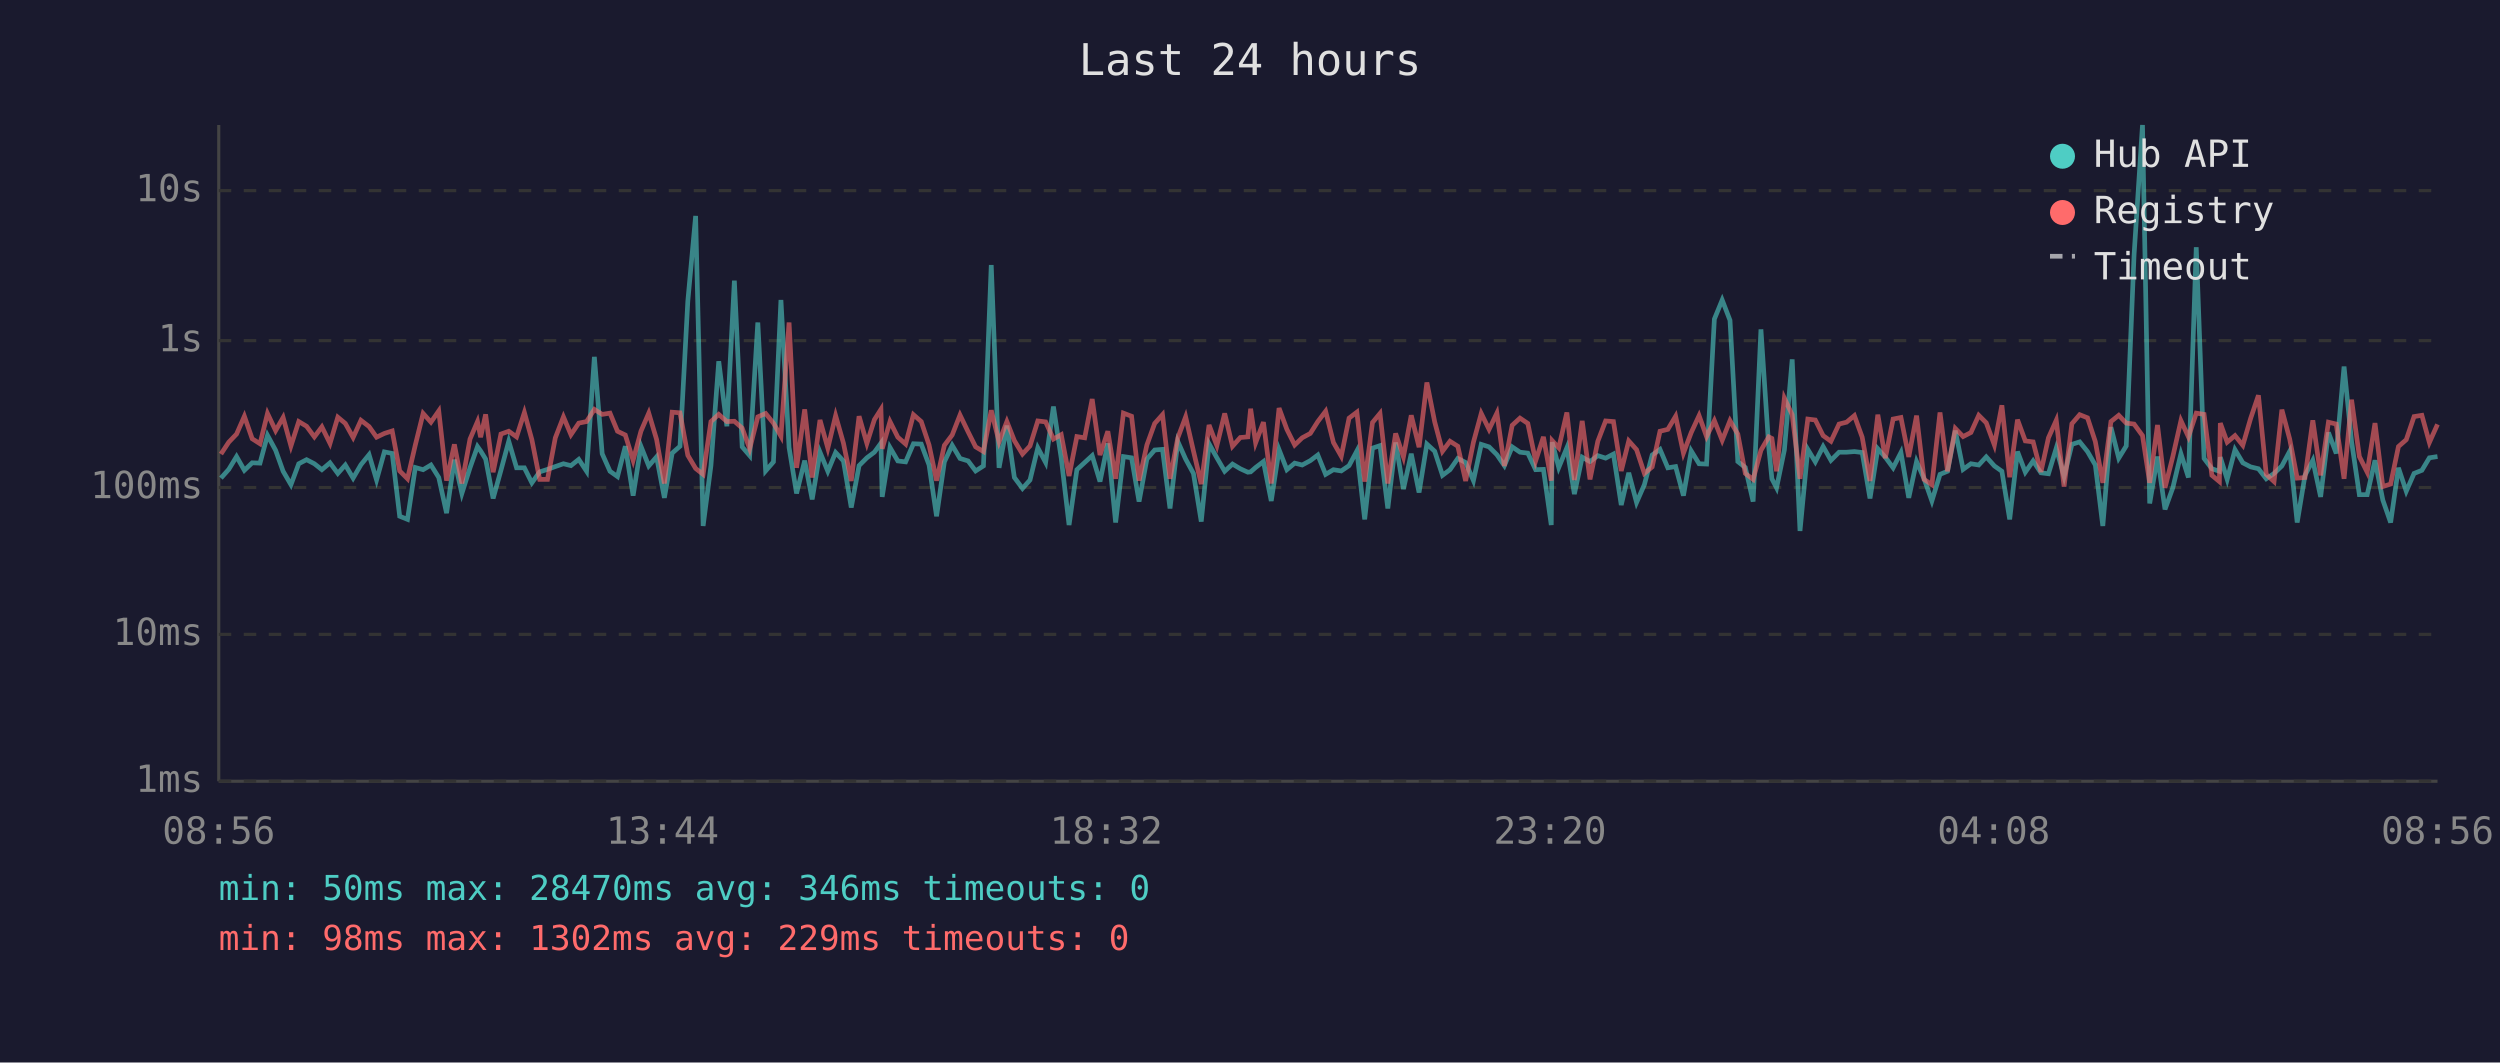
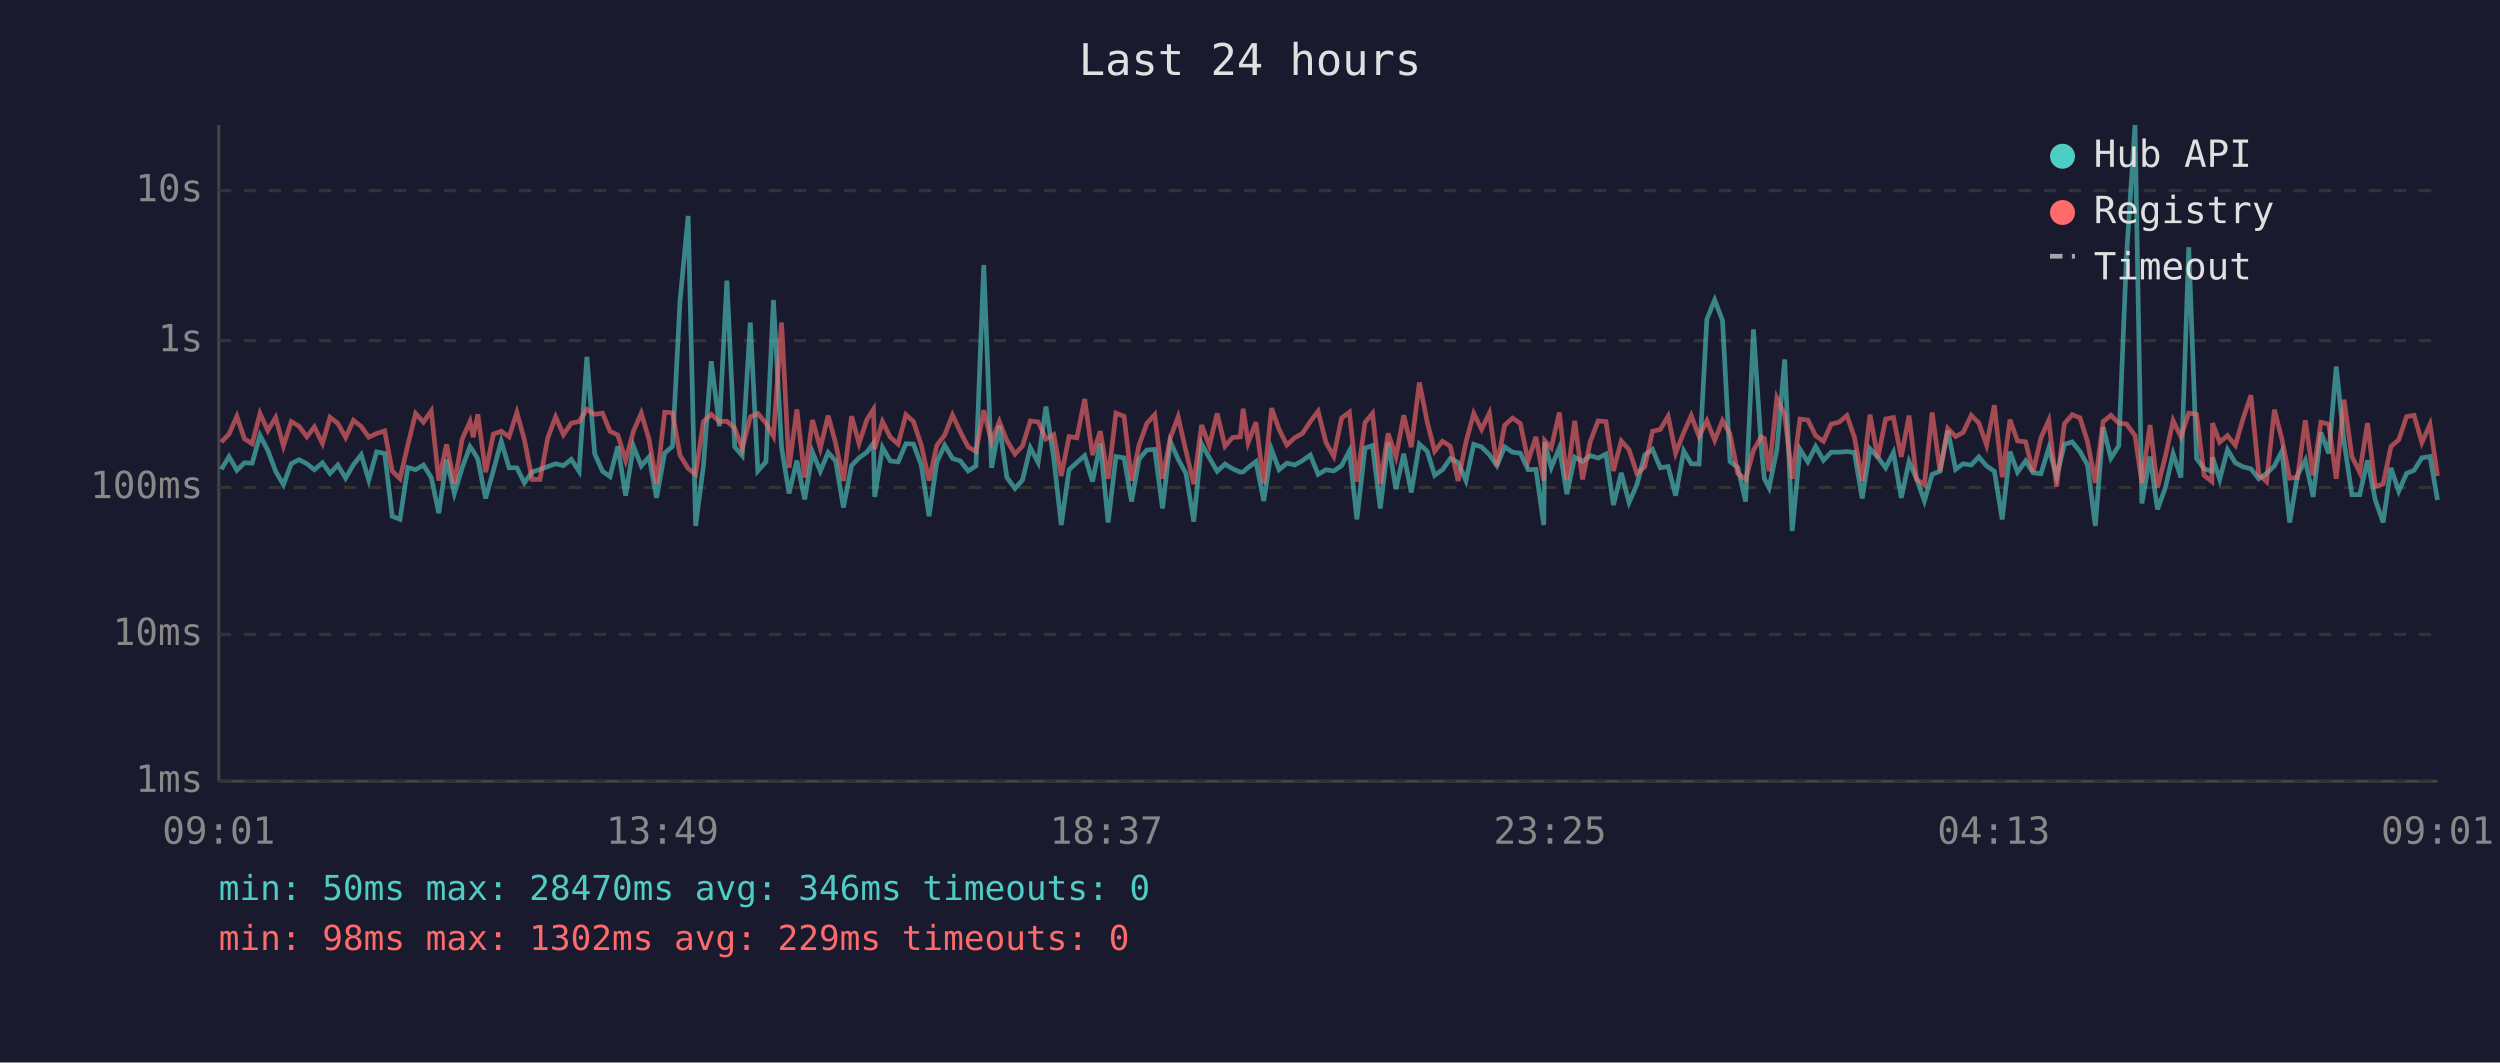
<svg xmlns="http://www.w3.org/2000/svg" viewBox="0 0 800 340" font-family="monospace" font-size="12">
  <rect width="800" height="340" fill="#1a1a2e" />
  <text x="400" y="24" fill="#e0e0e0" font-size="14" text-anchor="middle">Last 24 hours</text>
  <line x1="70" y1="40" x2="70" y2="250" stroke="#444" stroke-width="1" />
  <line x1="70" y1="250" x2="780" y2="250" stroke="#444" stroke-width="1" />
  <line x1="70" y1="250" x2="780" y2="250" stroke="#333" stroke-width="1" stroke-dasharray="4" />
  <text x="65" y="250" fill="#888" text-anchor="end" dominant-baseline="middle">1ms</text>
  <line x1="70" y1="203" x2="780" y2="203" stroke="#333" stroke-width="1" stroke-dasharray="4" />
  <text x="65" y="203" fill="#888" text-anchor="end" dominant-baseline="middle">10ms</text>
  <line x1="70" y1="156" x2="780" y2="156" stroke="#333" stroke-width="1" stroke-dasharray="4" />
  <text x="65" y="156" fill="#888" text-anchor="end" dominant-baseline="middle">100ms</text>
  <line x1="70" y1="109" x2="780" y2="109" stroke="#333" stroke-width="1" stroke-dasharray="4" />
  <text x="65" y="109" fill="#888" text-anchor="end" dominant-baseline="middle">1s</text>
  <line x1="70" y1="61" x2="780" y2="61" stroke="#333" stroke-width="1" stroke-dasharray="4" />
  <text x="65" y="61" fill="#888" text-anchor="end" dominant-baseline="middle">10s</text>
-   <text x="70" y="270" fill="#888" text-anchor="middle">08:56</text>
-   <text x="212" y="270" fill="#888" text-anchor="middle">13:44</text>
-   <text x="354" y="270" fill="#888" text-anchor="middle">18:32</text>
-   <text x="496" y="270" fill="#888" text-anchor="middle">23:20</text>
-   <text x="638" y="270" fill="#888" text-anchor="middle">04:08</text>
-   <text x="780" y="270" fill="#888" text-anchor="middle">08:56</text>
-   <polyline points="70.7,153.0 73.2,150.2 75.7,146.1 78.2,150.5 80.7,148.1 83.2,148.2 85.6,139.3 88.2,144.1 90.6,150.8 93.1,155.1 95.6,148.4 98.1,147.1 100.6,148.4 103.0,150.3 105.6,148.1 108.1,151.5 110.5,148.8 113.0,153.0 115.5,148.7 118.1,145.5 120.5,153.6 123.0,144.6 125.5,145.1 127.9,165.2 130.4,166.2 132.9,149.6 135.4,150.3 137.9,148.8 140.4,152.8 142.9,164.2 145.4,147.1 147.8,157.9 150.4,149.7 152.8,142.9 153.8,144.3 155.4,146.9 157.8,159.5 160.3,150.5 162.8,141.2 165.3,149.7 167.8,149.7 170.2,154.5 172.7,151.0 175.2,150.2 177.7,149.3 180.3,148.4 182.7,149.0 185.2,147.0 187.7,150.8 190.2,114.2 192.7,145.2 195.2,150.8 197.6,152.5 200.1,142.8 202.6,158.6 205.1,142.8 207.6,149.1 210.1,146.2 212.6,159.3 215.1,145.0 217.6,142.8 220.1,96.4 222.6,69.1 225.0,168.3 227.5,149.0 230.0,115.6 232.6,136.4 235.0,89.8 237.5,143.0 239.9,145.8 242.5,103.2 245.0,150.7 247.5,147.8 249.9,96.0 252.5,143.2 254.9,157.9 257.5,147.4 259.9,159.8 262.4,144.7 264.9,150.8 267.4,144.8 269.9,147.5 272.4,162.4 274.9,149.0 277.4,146.5 279.8,144.7 281.9,141.8 282.3,159.0 284.8,143.2 287.3,147.5 289.8,147.8 292.3,142.0 294.8,142.1 297.3,148.8 299.7,165.2 302.2,147.8 304.7,142.5 307.2,146.7 309.8,147.5 312.2,150.7 314.7,149.1 317.2,84.8 319.7,149.7 322.2,136.2 324.6,152.8 327.2,156.3 329.6,153.6 332.1,143.3 334.6,148.0 337.1,130.1 339.6,146.7 342.1,168.0 344.6,150.3 347.1,148.0 349.5,145.8 352.0,154.1 354.5,141.9 357.0,167.2 359.5,146.1 362.1,146.5 364.5,160.5 367.0,146.9 369.5,144.0 372.0,143.8 374.4,162.7 376.9,141.3 379.4,146.9 381.9,151.5 384.4,166.9 386.9,142.0 389.4,146.5 391.9,150.8 394.4,148.5 396.9,150.0 399.3,151.1 400.2,151.0 401.8,149.6 404.3,147.7 406.8,160.3 409.3,143.9 411.8,150.3 414.3,148.2 416.7,148.8 419.3,147.4 421.7,145.6 424.2,151.8 426.7,150.3 429.2,150.7 431.7,149.0 434.2,144.3 436.7,166.2 439.2,143.4 441.6,142.6 444.1,162.7 446.6,141.6 449.1,156.5 451.6,145.2 454.1,157.6 456.6,142.1 459.1,144.4 461.6,152.1 464.0,150.3 466.5,146.7 469.0,148.0 471.5,153.8 474.0,142.2 476.5,143.0 479.0,145.5 481.4,149.0 483.9,143.0 486.4,144.7 488.9,145.0 491.4,150.3 493.9,150.2 496.4,168.0 496.7,141.5 498.8,149.6 501.4,143.3 503.8,158.1 506.3,146.3 508.8,147.7 511.3,145.8 513.8,146.6 516.3,145.3 518.8,161.6 521.2,151.3 523.7,160.8 526.2,155.1 528.7,145.6 531.2,143.8 533.7,149.7 536.2,149.3 538.7,158.6 541.2,144.3 543.7,148.4 546.1,148.5 548.6,102.1 551.1,96.0 553.6,102.5 556.1,147.7 558.5,149.6 561.0,160.5 563.5,105.4 566.0,143.1 567.0,153.2 568.5,156.1 571.0,144.0 573.5,115.0 576.0,169.9 578.5,143.8 580.9,147.8 583.4,142.9 585.9,147.3 588.5,144.7 590.9,144.7 593.4,144.5 595.9,144.8 598.4,159.5 600.9,143.6 603.3,146.3 605.8,149.7 608.3,144.8 610.8,159.3 613.3,147.7 615.7,153.2 618.2,160.3 620.8,151.8 623.2,150.8 625.7,137.8 628.2,150.2 630.7,148.4 633.2,148.8 635.6,146.2 638.2,149.1 640.6,150.8 643.1,166.2 645.6,144.5 648.1,151.1 650.6,147.5 653.1,151.3 655.5,151.6 658.0,143.4 660.5,152.5 663.0,142.2 665.5,141.4 668.0,144.5 670.5,148.8 672.9,168.3 675.5,136.7 678.0,146.6 680.4,142.7 682.9,81.6 685.6,40.0 687.9,161.1 690.4,146.1 692.8,163.0 695.3,156.1 697.9,145.2 700.3,152.8 702.8,79.1 705.3,146.7 707.8,150.0 710.2,150.8 710.5,146.3 712.7,153.4 715.2,143.9 717.7,148.1 720.2,149.4 722.7,150.0 725.2,153.2 727.7,151.5 730.2,149.1 732.7,144.4 735.1,167.2 737.6,152.1 740.1,147.3 742.6,159.0 745.1,138.4 747.6,145.1 750.1,117.3 752.5,141.3 755.0,158.3 757.5,158.3 760.0,147.3 762.5,160.0 765.0,167.2 767.5,149.7 770.0,157.2 772.5,151.5 775.0,150.5 777.4,146.5 780.0,146.1" fill="none" stroke="#4ecdc4" stroke-width="1.5" opacity="0.6" />
-   <polyline points="70.7,145.3 73.2,141.5 75.7,138.9 78.2,133.2 80.7,140.4 83.2,142.0 85.6,132.3 88.2,137.8 90.6,133.6 93.1,142.7 95.6,134.9 98.1,136.4 100.6,139.8 103.0,136.6 105.6,141.9 108.1,133.5 110.5,135.5 113.0,140.0 115.5,134.5 118.1,136.5 120.5,139.9 123.0,138.7 125.5,137.9 127.9,150.7 130.4,153.2 132.9,142.4 135.4,132.3 137.9,135.1 140.4,131.5 142.9,153.8 145.4,142.2 147.8,154.7 150.4,140.5 152.8,134.9 153.8,139.9 155.4,132.6 157.8,151.1 160.3,138.9 162.8,138.0 165.3,139.8 167.8,132.0 170.2,140.7 172.7,153.4 175.2,153.4 177.7,140.1 180.3,133.4 182.7,139.1 185.2,135.4 187.7,134.9 190.2,131.0 192.7,132.6 195.2,132.2 197.6,138.0 200.1,139.2 202.6,147.3 205.1,138.0 207.6,132.2 210.1,140.6 212.6,154.7 215.1,131.9 217.6,132.1 220.1,145.7 222.6,149.9 225.0,151.8 227.5,134.9 230.0,132.6 232.6,134.9 235.0,134.8 237.5,137.0 239.9,143.6 242.5,133.4 245.0,132.3 247.5,135.4 249.9,139.6 252.5,103.2 254.9,149.7 257.5,131.0 259.9,152.8 262.4,134.4 264.9,143.4 267.4,133.0 269.9,141.8 272.4,153.9 274.9,133.2 277.4,141.9 279.8,134.3 281.9,131.0 282.3,143.6 284.8,134.9 287.3,139.9 289.8,142.1 292.3,132.7 294.8,134.9 297.3,142.4 299.7,153.8 302.2,142.5 304.7,139.2 307.2,132.8 309.8,138.2 312.2,143.0 314.7,144.5 317.2,131.3 319.7,141.4 322.2,134.9 324.6,141.0 327.2,145.3 329.6,142.7 332.1,134.7 334.6,135.0 337.1,140.5 339.6,139.1 342.1,152.3 344.6,139.7 347.1,140.1 349.5,127.7 352.0,145.6 354.5,138.0 357.0,153.2 359.5,132.2 362.1,133.2 364.5,153.8 367.0,142.4 369.5,135.5 372.0,132.7 374.4,153.2 376.9,140.1 379.4,133.4 381.9,144.3 384.4,154.9 386.9,136.0 389.4,142.6 391.9,132.3 394.4,142.8 396.9,140.0 399.3,139.8 400.2,130.8 401.8,141.7 404.3,135.1 406.8,154.7 409.3,130.6 411.8,137.4 414.3,142.4 416.7,140.1 419.3,138.7 421.7,134.9 424.2,131.6 426.7,141.6 429.2,146.0 431.7,133.8 434.2,131.9 436.7,154.1 439.2,135.2 441.6,132.3 444.1,154.7 446.6,138.7 449.1,146.2 451.6,132.9 454.1,143.1 456.6,122.4 459.1,135.0 461.6,144.4 464.0,141.2 466.5,142.8 469.0,153.9 471.5,141.5 474.0,132.3 476.5,137.4 479.0,132.2 481.4,149.1 483.9,136.1 486.4,133.8 488.9,135.5 491.4,147.5 493.9,139.8 496.4,153.8 496.7,141.0 498.8,143.3 501.4,132.0 503.8,153.6 506.3,134.7 508.8,153.4 511.3,141.2 513.8,134.7 516.3,134.9 518.8,150.7 521.2,141.1 523.7,143.9 526.2,151.5 528.7,149.4 531.2,138.0 533.7,137.4 536.2,133.2 538.7,145.0 541.2,138.4 543.7,133.0 546.1,139.7 548.6,134.6 551.1,140.9 553.6,134.6 556.1,138.9 558.5,151.5 561.0,153.4 563.5,144.1 566.0,139.8 567.0,140.3 568.5,150.8 571.0,127.4 573.5,132.7 576.0,153.2 578.5,134.1 580.9,134.4 583.4,139.4 585.9,141.2 588.5,135.7 590.9,135.1 593.4,133.0 595.9,139.9 598.4,153.9 600.9,132.7 603.3,146.6 605.8,134.1 608.3,133.6 610.8,146.2 613.3,133.0 615.7,153.4 618.2,155.1 620.8,132.0 623.2,150.8 625.7,137.1 628.2,139.7 630.7,138.4 633.2,132.9 635.6,135.3 638.2,142.4 640.6,129.7 643.1,152.7 645.6,134.3 648.1,141.1 650.6,141.4 653.1,151.0 655.5,140.1 658.0,134.5 660.5,155.7 663.0,135.6 665.5,132.7 668.0,133.7 670.5,141.3 672.9,154.5 675.5,134.9 678.0,132.9 680.4,135.4 682.9,135.7 685.6,139.4 687.9,154.5 690.4,136.0 692.8,156.1 695.3,146.1 697.9,134.6 700.3,139.8 702.8,132.2 705.3,132.6 707.8,152.1 710.2,154.1 710.5,135.4 712.7,141.5 715.2,139.4 717.7,142.5 720.2,133.9 722.7,126.5 725.2,151.8 727.7,154.1 730.2,131.1 732.7,140.5 735.1,153.0 737.6,152.8 740.1,134.5 742.6,152.1 745.1,135.1 747.6,135.7 750.1,153.2 752.5,127.9 755.0,146.1 757.5,151.1 760.0,135.4 762.5,155.7 765.0,154.9 767.5,142.9 770.0,140.7 772.5,133.3 775.0,132.9 777.4,141.6 780.0,135.8" fill="none" stroke="#ff6b6b" stroke-width="1.5" opacity="0.6" />
+   <text x="70" y="270" fill="#888" text-anchor="middle">09:01</text>
+   <text x="212" y="270" fill="#888" text-anchor="middle">13:49</text>
+   <text x="354" y="270" fill="#888" text-anchor="middle">18:37</text>
+   <text x="496" y="270" fill="#888" text-anchor="middle">23:25</text>
+   <text x="638" y="270" fill="#888" text-anchor="middle">04:13</text>
+   <text x="780" y="270" fill="#888" text-anchor="middle">09:01</text>
+   <polyline points="70.8,150.2 73.3,146.1 75.8,150.5 78.2,148.1 80.7,148.2 83.2,139.3 85.7,144.1 88.2,150.8 90.7,155.1 93.2,148.4 95.7,147.1 98.2,148.4 100.6,150.3 103.2,148.1 105.6,151.5 108.1,148.8 110.6,153.0 113.1,148.7 115.6,145.5 118.0,153.6 120.5,144.6 123.1,145.1 125.5,165.2 128.0,166.2 130.5,149.6 133.0,150.3 135.5,148.8 138.0,152.8 140.4,164.2 142.9,147.1 145.4,157.9 147.9,149.7 150.4,142.9 151.4,144.3 152.9,146.9 155.4,159.5 157.9,150.5 160.4,141.2 162.9,149.7 165.4,149.7 167.8,154.5 170.3,151.0 172.8,150.2 175.3,149.3 177.8,148.4 180.3,149.0 182.8,147.0 185.3,150.8 187.8,114.2 190.3,145.2 192.8,150.8 195.2,152.5 197.7,142.8 200.2,158.6 202.7,142.8 205.2,149.1 207.7,146.2 210.1,159.3 212.7,145.0 215.2,142.8 217.6,96.4 220.2,69.1 222.6,168.3 225.1,149.0 227.6,115.6 230.2,136.4 232.6,89.8 235.1,143.0 237.5,145.8 240.1,103.2 242.5,150.7 245.1,147.8 247.5,96.0 250.1,143.2 252.5,157.9 255.0,147.4 257.5,159.8 260.0,144.7 262.5,150.8 265.0,144.8 267.4,147.5 269.9,162.4 272.5,149.0 274.9,146.5 277.4,144.7 279.5,141.8 279.9,159.0 282.4,143.2 284.9,147.5 287.4,147.8 289.9,142.0 292.3,142.1 294.8,148.8 297.3,165.2 299.8,147.8 302.3,142.5 304.8,146.7 307.3,147.5 309.8,150.7 312.3,149.1 314.8,84.8 317.3,149.7 319.8,136.2 322.2,152.8 324.8,156.3 327.2,153.6 329.7,143.3 332.2,148.0 334.7,130.1 337.2,146.7 339.6,168.0 342.1,150.3 344.6,148.0 347.1,145.8 349.6,154.1 352.1,141.9 354.6,167.2 357.1,146.1 359.7,146.5 362.1,160.5 364.5,146.9 367.0,144.0 369.5,143.8 372.0,162.7 374.5,141.3 377.0,146.9 379.5,151.5 382.0,166.9 384.5,142.0 387.0,146.5 389.5,150.8 392.0,148.5 394.4,150.0 396.9,151.1 397.8,151.0 399.4,149.6 401.9,147.7 404.4,160.3 406.9,143.9 409.3,150.3 411.8,148.2 414.3,148.8 416.8,147.4 419.3,145.6 421.8,151.8 424.3,150.3 426.8,150.7 429.3,149.0 431.8,144.3 434.2,166.2 436.8,143.4 439.2,142.6 441.7,162.7 444.2,141.6 446.7,156.5 449.2,145.2 451.6,157.6 454.2,142.1 456.7,144.4 459.1,152.1 461.6,150.3 464.1,146.7 466.6,148.0 469.1,153.8 471.6,142.2 474.1,143.0 476.6,145.5 479.0,149.0 481.5,143.0 484.0,144.7 486.5,145.0 489.0,150.3 491.5,150.2 494.0,168.0 494.3,141.5 496.4,149.6 499.0,143.3 501.4,158.1 503.9,146.3 506.4,147.7 508.9,145.8 511.4,146.6 513.9,145.3 516.3,161.6 518.8,151.3 521.3,160.8 523.8,155.1 526.3,145.6 528.8,143.8 531.3,149.7 533.8,149.3 536.2,158.6 538.8,144.3 541.2,148.4 543.7,148.5 546.2,102.1 548.7,96.0 551.2,102.5 553.6,147.7 556.1,149.6 558.6,160.5 561.1,105.4 563.6,143.1 564.6,153.2 566.1,156.1 568.6,144.0 571.1,115.0 573.5,169.9 576.0,143.8 578.5,147.8 581.0,142.9 583.5,147.3 586.0,144.7 588.5,144.7 591.0,144.5 593.4,144.8 595.9,159.5 598.4,143.6 600.9,146.3 603.4,149.7 605.9,144.8 608.4,159.3 610.9,147.7 613.3,153.2 615.8,160.3 618.3,151.8 620.8,150.8 623.3,137.8 625.8,150.2 628.2,148.4 630.8,148.8 633.2,146.2 635.7,149.1 638.2,150.8 640.7,166.2 643.2,144.5 645.6,151.1 648.2,147.5 650.6,151.3 653.1,151.6 655.6,143.4 658.1,152.5 660.6,142.2 663.1,141.4 665.6,144.5 668.0,148.8 670.5,168.3 673.0,136.7 675.5,146.6 678.0,142.7 680.5,81.6 683.2,40.0 685.4,161.1 688.0,146.1 690.4,163.0 692.9,156.1 695.4,145.2 697.9,152.8 700.4,79.1 702.9,146.7 705.3,150.0 707.8,150.8 708.0,146.3 710.3,153.4 712.8,143.9 715.3,148.1 717.8,149.4 720.3,150.0 722.8,153.2 725.3,151.5 727.8,149.1 730.2,144.4 732.7,167.2 735.2,152.1 737.7,147.3 740.2,159.0 742.7,138.4 745.2,145.1 747.6,117.3 750.1,141.3 752.6,158.3 755.1,158.3 757.6,147.3 760.1,160.0 762.6,167.2 765.1,149.7 767.6,157.2 770.1,151.5 772.5,150.5 775.0,146.5 777.6,146.1 780.0,160.0" fill="none" stroke="#4ecdc4" stroke-width="1.5" opacity="0.6" />
+   <polyline points="70.8,141.5 73.3,138.9 75.8,133.2 78.2,140.4 80.7,142.0 83.2,132.3 85.7,137.8 88.2,133.6 90.7,142.7 93.2,134.9 95.7,136.4 98.2,139.8 100.6,136.6 103.2,141.9 105.6,133.5 108.1,135.5 110.6,140.0 113.1,134.5 115.6,136.5 118.0,139.9 120.5,138.7 123.1,137.9 125.5,150.7 128.0,153.2 130.5,142.4 133.0,132.3 135.5,135.1 138.0,131.5 140.4,153.8 142.9,142.2 145.4,154.7 147.9,140.5 150.4,134.9 151.4,139.9 152.9,132.6 155.4,151.1 157.9,138.9 160.4,138.0 162.9,139.8 165.4,132.0 167.8,140.7 170.3,153.4 172.8,153.4 175.3,140.1 177.8,133.4 180.3,139.1 182.8,135.4 185.3,134.9 187.8,131.0 190.3,132.6 192.8,132.2 195.2,138.0 197.7,139.2 200.2,147.3 202.7,138.0 205.2,132.2 207.7,140.6 210.1,154.7 212.7,131.9 215.2,132.1 217.6,145.7 220.2,149.9 222.6,151.8 225.1,134.9 227.6,132.6 230.2,134.9 232.6,134.8 235.1,137.0 237.5,143.6 240.1,133.4 242.5,132.3 245.1,135.4 247.5,139.6 250.1,103.2 252.5,149.7 255.0,131.0 257.5,152.8 260.0,134.4 262.5,143.4 265.0,133.0 267.4,141.8 269.9,153.9 272.5,133.2 274.9,141.9 277.4,134.3 279.5,131.0 279.9,143.6 282.4,134.9 284.9,139.9 287.4,142.1 289.9,132.7 292.3,134.9 294.8,142.4 297.3,153.8 299.8,142.5 302.3,139.2 304.8,132.8 307.3,138.2 309.8,143.0 312.3,144.5 314.8,131.3 317.3,141.4 319.8,134.9 322.2,141.0 324.8,145.3 327.2,142.7 329.7,134.7 332.2,135.0 334.7,140.5 337.2,139.1 339.6,152.3 342.1,139.7 344.6,140.1 347.1,127.7 349.6,145.6 352.1,138.0 354.6,153.2 357.1,132.2 359.7,133.2 362.1,153.8 364.5,142.4 367.0,135.5 369.5,132.7 372.0,153.2 374.5,140.1 377.0,133.4 379.5,144.3 382.0,154.9 384.5,136.0 387.0,142.6 389.5,132.3 392.0,142.8 394.4,140.0 396.9,139.8 397.8,130.8 399.4,141.7 401.9,135.1 404.4,154.7 406.9,130.6 409.3,137.4 411.8,142.4 414.3,140.1 416.8,138.7 419.3,134.9 421.8,131.6 424.3,141.6 426.8,146.0 429.3,133.8 431.8,131.9 434.2,154.1 436.8,135.2 439.2,132.3 441.7,154.7 444.2,138.7 446.7,146.2 449.2,132.9 451.6,143.1 454.2,122.4 456.7,135.0 459.1,144.4 461.6,141.2 464.1,142.8 466.6,153.9 469.1,141.5 471.6,132.3 474.1,137.4 476.6,132.2 479.0,149.1 481.5,136.1 484.0,133.8 486.5,135.5 489.0,147.5 491.5,139.8 494.0,153.8 494.3,141.0 496.4,143.3 499.0,132.0 501.4,153.6 503.9,134.7 506.4,153.4 508.9,141.2 511.4,134.7 513.9,134.9 516.3,150.7 518.8,141.1 521.3,143.9 523.8,151.5 526.3,149.4 528.8,138.0 531.3,137.4 533.8,133.2 536.2,145.0 538.8,138.4 541.2,133.0 543.7,139.7 546.2,134.6 548.7,140.9 551.2,134.6 553.6,138.9 556.1,151.5 558.6,153.4 561.1,144.1 563.6,139.8 564.6,140.3 566.1,150.8 568.6,127.4 571.1,132.7 573.5,153.2 576.0,134.1 578.5,134.4 581.0,139.4 583.5,141.2 586.0,135.7 588.5,135.1 591.0,133.0 593.4,139.9 595.9,153.9 598.4,132.7 600.9,146.6 603.4,134.1 605.9,133.6 608.4,146.2 610.9,133.0 613.3,153.4 615.8,155.1 618.3,132.0 620.8,150.8 623.3,137.1 625.8,139.7 628.2,138.4 630.8,132.9 633.2,135.3 635.7,142.4 638.2,129.7 640.7,152.7 643.2,134.3 645.6,141.1 648.2,141.4 650.6,151.0 653.1,140.1 655.6,134.5 658.1,155.7 660.6,135.6 663.1,132.7 665.6,133.7 668.0,141.3 670.5,154.5 673.0,134.9 675.5,132.9 678.0,135.4 680.5,135.7 683.2,139.4 685.4,154.5 688.0,136.0 690.4,156.1 692.9,146.1 695.4,134.6 697.9,139.8 700.4,132.2 702.9,132.6 705.3,152.1 707.8,154.1 708.0,135.4 710.3,141.5 712.8,139.4 715.3,142.5 717.8,133.9 720.3,126.5 722.8,151.8 725.3,154.1 727.8,131.1 730.2,140.5 732.7,153.0 735.2,152.8 737.7,134.5 740.2,152.1 742.7,135.1 745.2,135.7 747.6,153.2 750.1,127.9 752.6,146.1 755.1,151.1 757.6,135.4 760.1,155.7 762.6,154.9 765.1,142.9 767.6,140.7 770.1,133.3 772.5,132.9 775.0,141.6 777.6,135.8 780.0,152.3" fill="none" stroke="#ff6b6b" stroke-width="1.5" opacity="0.6" />
  <circle cx="660" cy="50" r="4" fill="#4ecdc4" />
  <text x="670" y="50" fill="#e0e0e0" dominant-baseline="middle">Hub API</text>
  <circle cx="660" cy="68" r="4" fill="#ff6b6b" />
  <text x="670" y="68" fill="#e0e0e0" dominant-baseline="middle">Registry</text>
  <line x1="656" y1="82" x2="664" y2="82" stroke="#e0e0e0" stroke-width="1.5" stroke-dasharray="4,3" opacity="0.7" />
  <text x="670" y="86" fill="#e0e0e0" dominant-baseline="middle">Timeout</text>
  <text x="70" y="288" fill="#4ecdc4" font-size="11">min: 50ms  max: 28470ms  avg: 346ms  timeouts: 0</text>
  <text x="70" y="304" fill="#ff6b6b" font-size="11">min: 98ms  max: 1302ms  avg: 229ms  timeouts: 0</text>
</svg>
